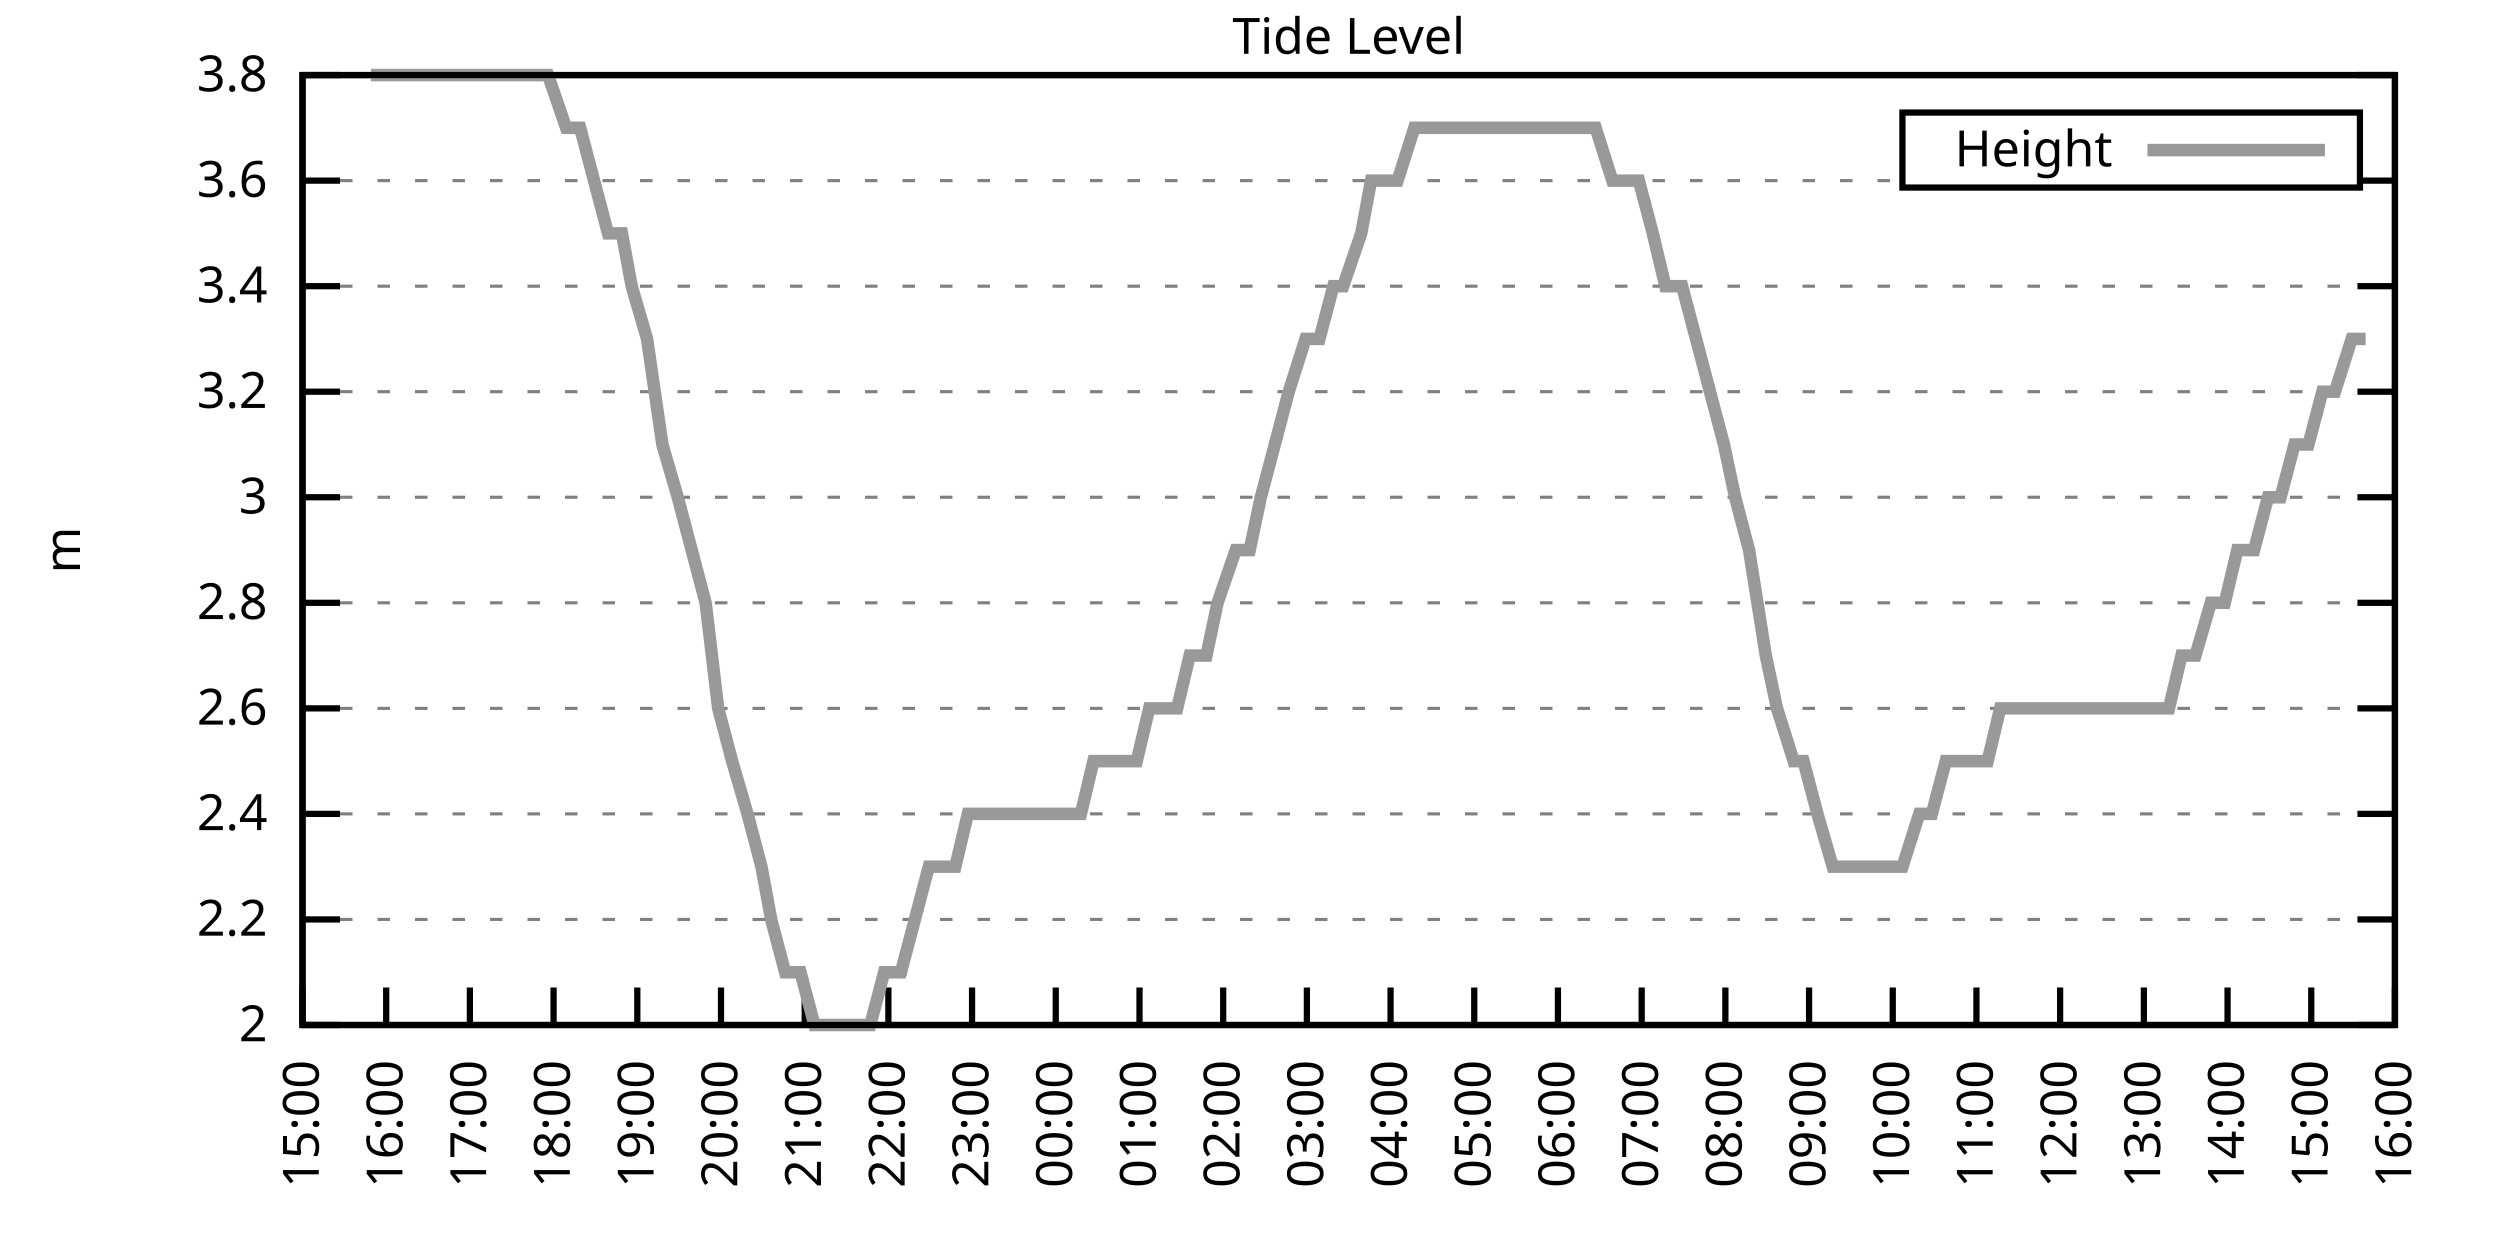
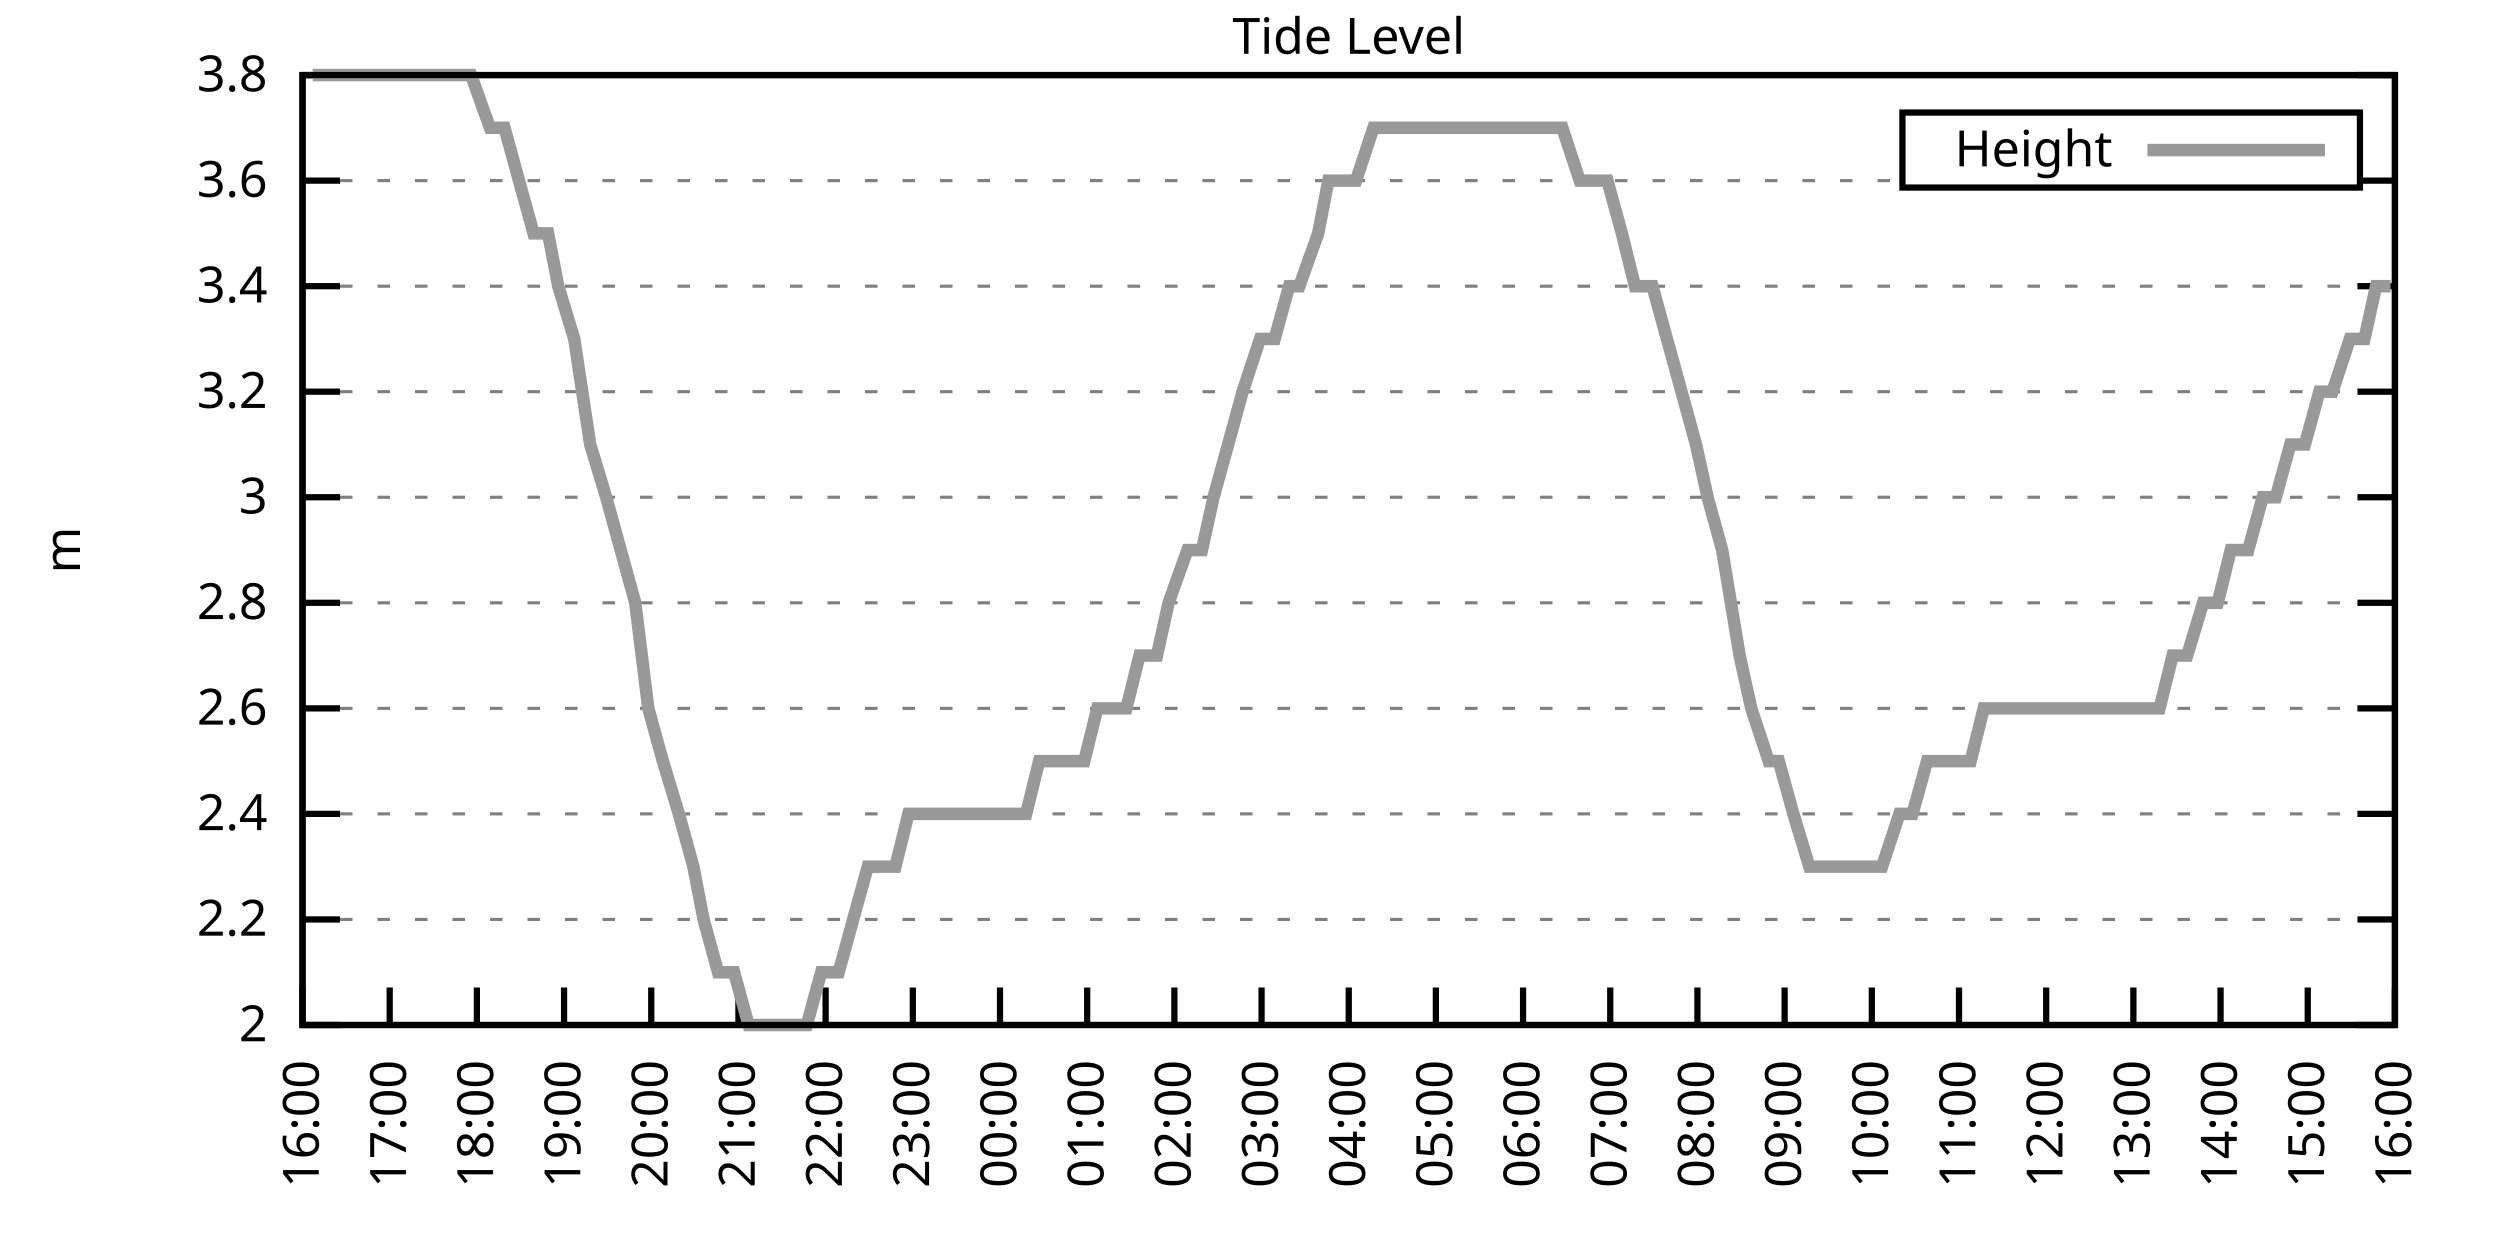
<svg xmlns="http://www.w3.org/2000/svg" xmlns:xlink="http://www.w3.org/1999/xlink" width="400" height="200" viewBox="0 0 400 200">
  <g id="gnuplot_canvas">
    <rect x="0" y="0" width="400" height="200" fill="none" />
    <defs>
      <circle id="gpDot" r="0.5" stroke-width="0.5" stroke="currentColor" />
      <path id="gpPt0" stroke-width="0.333" stroke="currentColor" d="M-1,0 h2 M0,-1 v2" />
      <path id="gpPt1" stroke-width="0.333" stroke="currentColor" d="M-1,-1 L1,1 M1,-1 L-1,1" />
      <path id="gpPt2" stroke-width="0.333" stroke="currentColor" d="M-1,0 L1,0 M0,-1 L0,1 M-1,-1 L1,1 M-1,1 L1,-1" />
      <rect id="gpPt3" stroke-width="0.333" stroke="currentColor" x="-1" y="-1" width="2" height="2" />
      <rect id="gpPt4" stroke-width="0.333" stroke="currentColor" fill="currentColor" x="-1" y="-1" width="2" height="2" />
      <circle id="gpPt5" stroke-width="0.333" stroke="currentColor" cx="0" cy="0" r="1" />
      <use xlink:href="#gpPt5" id="gpPt6" fill="currentColor" stroke="none" />
      <path id="gpPt7" stroke-width="0.333" stroke="currentColor" d="M0,-1.33 L-1.33,0.67 L1.33,0.67 z" />
      <use xlink:href="#gpPt7" id="gpPt8" fill="currentColor" stroke="none" />
      <use xlink:href="#gpPt7" id="gpPt9" stroke="currentColor" transform="rotate(180)" />
      <use xlink:href="#gpPt9" id="gpPt10" fill="currentColor" stroke="none" />
      <use xlink:href="#gpPt3" id="gpPt11" stroke="currentColor" transform="rotate(45)" />
      <use xlink:href="#gpPt11" id="gpPt12" fill="currentColor" stroke="none" />
      <path id="gpPt13" stroke-width="0.333" stroke="currentColor" d="M0,1.330 L1.265,0.411 L0.782,-1.067 L-0.782,-1.076 L-1.265,0.411 z" />
      <use xlink:href="#gpPt13" id="gpPt14" fill="currentColor" stroke="none" />
      <filter id="textbox" filterUnits="objectBoundingBox" x="0" y="0" height="1" width="1">
        <feFlood flood-color="white" flood-opacity="1" result="bgnd" />
        <feComposite in="SourceGraphic" in2="bgnd" operator="atop" />
      </filter>
      <filter id="greybox" filterUnits="objectBoundingBox" x="0" y="0" height="1" width="1">
        <feFlood flood-color="lightgrey" flood-opacity="1" result="grey" />
        <feComposite in="SourceGraphic" in2="grey" operator="atop" />
      </filter>
    </defs>
    <g fill="none" color="white" stroke="currentColor" stroke-width="1.00" stroke-linecap="butt" stroke-linejoin="miter">
</g>
    <g fill="none" color="black" stroke="currentColor" stroke-width="1.00" stroke-linecap="butt" stroke-linejoin="miter">
      <g stroke="none" shape-rendering="crispEdges">
        <polygon fill="rgb(255, 255, 255)" points="48.40,164.00 383.18,164.00 383.18,12.02 48.40,12.02 " />
      </g>
    </g>
    <g fill="none" color="black" stroke="currentColor" stroke-width="1.00" stroke-linecap="butt" stroke-linejoin="miter">
</g>
    <g fill="none" color="black" stroke="black" stroke-width="0.50" stroke-linecap="butt" stroke-linejoin="miter">
</g>
    <g fill="none" color="gray" stroke="currentColor" stroke-width="0.50" stroke-linecap="butt" stroke-linejoin="miter">
      <path stroke="gray" stroke-dasharray="2,4" class="gridline" d="M48.40,164.00 L383.19,164.00  " />
    </g>
    <g fill="none" color="gray" stroke="gray" stroke-width="1.00" stroke-linecap="butt" stroke-linejoin="miter">
</g>
    <g fill="none" color="black" stroke="currentColor" stroke-width="1.00" stroke-linecap="butt" stroke-linejoin="miter">
      <path stroke="black" d="M48.40,164.00 L54.40,164.00 M383.19,164.00 L377.19,164.00  " />
      <g transform="translate(42.80,166.60)" stroke="none" fill="black" font-family="Sans" font-size="8.00" text-anchor="end">
        <text>
          <tspan font-family="Sans"> 2</tspan>
        </text>
      </g>
    </g>
    <g fill="none" color="black" stroke="currentColor" stroke-width="1.00" stroke-linecap="butt" stroke-linejoin="miter">
</g>
    <g fill="none" color="black" stroke="black" stroke-width="0.50" stroke-linecap="butt" stroke-linejoin="miter">
</g>
    <g fill="none" color="gray" stroke="currentColor" stroke-width="0.50" stroke-linecap="butt" stroke-linejoin="miter">
      <path stroke="gray" stroke-dasharray="2,4" class="gridline" d="M48.40,147.11 L383.19,147.11  " />
    </g>
    <g fill="none" color="gray" stroke="gray" stroke-width="1.00" stroke-linecap="butt" stroke-linejoin="miter">
</g>
    <g fill="none" color="black" stroke="currentColor" stroke-width="1.00" stroke-linecap="butt" stroke-linejoin="miter">
      <path stroke="black" d="M48.40,147.11 L54.40,147.11 M383.19,147.11 L377.19,147.11  " />
      <g transform="translate(42.80,149.71)" stroke="none" fill="black" font-family="Sans" font-size="8.00" text-anchor="end">
        <text>
          <tspan font-family="Sans"> 2.2</tspan>
        </text>
      </g>
    </g>
    <g fill="none" color="black" stroke="currentColor" stroke-width="1.00" stroke-linecap="butt" stroke-linejoin="miter">
</g>
    <g fill="none" color="black" stroke="black" stroke-width="0.50" stroke-linecap="butt" stroke-linejoin="miter">
</g>
    <g fill="none" color="gray" stroke="currentColor" stroke-width="0.50" stroke-linecap="butt" stroke-linejoin="miter">
      <path stroke="gray" stroke-dasharray="2,4" class="gridline" d="M48.40,130.22 L383.19,130.22  " />
    </g>
    <g fill="none" color="gray" stroke="gray" stroke-width="1.00" stroke-linecap="butt" stroke-linejoin="miter">
</g>
    <g fill="none" color="black" stroke="currentColor" stroke-width="1.00" stroke-linecap="butt" stroke-linejoin="miter">
      <path stroke="black" d="M48.40,130.22 L54.40,130.22 M383.19,130.22 L377.19,130.22  " />
      <g transform="translate(42.80,132.82)" stroke="none" fill="black" font-family="Sans" font-size="8.00" text-anchor="end">
        <text>
          <tspan font-family="Sans"> 2.4</tspan>
        </text>
      </g>
    </g>
    <g fill="none" color="black" stroke="currentColor" stroke-width="1.00" stroke-linecap="butt" stroke-linejoin="miter">
</g>
    <g fill="none" color="black" stroke="black" stroke-width="0.50" stroke-linecap="butt" stroke-linejoin="miter">
</g>
    <g fill="none" color="gray" stroke="currentColor" stroke-width="0.50" stroke-linecap="butt" stroke-linejoin="miter">
      <path stroke="gray" stroke-dasharray="2,4" class="gridline" d="M48.40,113.34 L383.19,113.34  " />
    </g>
    <g fill="none" color="gray" stroke="gray" stroke-width="1.00" stroke-linecap="butt" stroke-linejoin="miter">
</g>
    <g fill="none" color="black" stroke="currentColor" stroke-width="1.00" stroke-linecap="butt" stroke-linejoin="miter">
      <path stroke="black" d="M48.40,113.34 L54.40,113.34 M383.19,113.34 L377.19,113.34  " />
      <g transform="translate(42.80,115.94)" stroke="none" fill="black" font-family="Sans" font-size="8.00" text-anchor="end">
        <text>
          <tspan font-family="Sans"> 2.6</tspan>
        </text>
      </g>
    </g>
    <g fill="none" color="black" stroke="currentColor" stroke-width="1.00" stroke-linecap="butt" stroke-linejoin="miter">
</g>
    <g fill="none" color="black" stroke="black" stroke-width="0.50" stroke-linecap="butt" stroke-linejoin="miter">
</g>
    <g fill="none" color="gray" stroke="currentColor" stroke-width="0.50" stroke-linecap="butt" stroke-linejoin="miter">
      <path stroke="gray" stroke-dasharray="2,4" class="gridline" d="M48.40,96.45 L383.19,96.45  " />
    </g>
    <g fill="none" color="gray" stroke="gray" stroke-width="1.00" stroke-linecap="butt" stroke-linejoin="miter">
</g>
    <g fill="none" color="black" stroke="currentColor" stroke-width="1.00" stroke-linecap="butt" stroke-linejoin="miter">
      <path stroke="black" d="M48.40,96.45 L54.40,96.45 M383.19,96.45 L377.19,96.45  " />
      <g transform="translate(42.80,99.05)" stroke="none" fill="black" font-family="Sans" font-size="8.00" text-anchor="end">
        <text>
          <tspan font-family="Sans"> 2.8</tspan>
        </text>
      </g>
    </g>
    <g fill="none" color="black" stroke="currentColor" stroke-width="1.00" stroke-linecap="butt" stroke-linejoin="miter">
</g>
    <g fill="none" color="black" stroke="black" stroke-width="0.50" stroke-linecap="butt" stroke-linejoin="miter">
</g>
    <g fill="none" color="gray" stroke="currentColor" stroke-width="0.50" stroke-linecap="butt" stroke-linejoin="miter">
      <path stroke="gray" stroke-dasharray="2,4" class="gridline" d="M48.40,79.56 L383.19,79.56  " />
    </g>
    <g fill="none" color="gray" stroke="gray" stroke-width="1.00" stroke-linecap="butt" stroke-linejoin="miter">
</g>
    <g fill="none" color="black" stroke="currentColor" stroke-width="1.00" stroke-linecap="butt" stroke-linejoin="miter">
      <path stroke="black" d="M48.40,79.56 L54.40,79.56 M383.19,79.56 L377.19,79.56  " />
      <g transform="translate(42.80,82.16)" stroke="none" fill="black" font-family="Sans" font-size="8.00" text-anchor="end">
        <text>
          <tspan font-family="Sans"> 3</tspan>
        </text>
      </g>
    </g>
    <g fill="none" color="black" stroke="currentColor" stroke-width="1.00" stroke-linecap="butt" stroke-linejoin="miter">
</g>
    <g fill="none" color="black" stroke="black" stroke-width="0.50" stroke-linecap="butt" stroke-linejoin="miter">
</g>
    <g fill="none" color="gray" stroke="currentColor" stroke-width="0.50" stroke-linecap="butt" stroke-linejoin="miter">
      <path stroke="gray" stroke-dasharray="2,4" class="gridline" d="M48.40,62.67 L383.19,62.67  " />
    </g>
    <g fill="none" color="gray" stroke="gray" stroke-width="1.00" stroke-linecap="butt" stroke-linejoin="miter">
</g>
    <g fill="none" color="black" stroke="currentColor" stroke-width="1.00" stroke-linecap="butt" stroke-linejoin="miter">
      <path stroke="black" d="M48.40,62.67 L54.40,62.67 M383.19,62.67 L377.19,62.67  " />
      <g transform="translate(42.80,65.27)" stroke="none" fill="black" font-family="Sans" font-size="8.00" text-anchor="end">
        <text>
          <tspan font-family="Sans"> 3.2</tspan>
        </text>
      </g>
    </g>
    <g fill="none" color="black" stroke="currentColor" stroke-width="1.00" stroke-linecap="butt" stroke-linejoin="miter">
</g>
    <g fill="none" color="black" stroke="black" stroke-width="0.50" stroke-linecap="butt" stroke-linejoin="miter">
</g>
    <g fill="none" color="gray" stroke="currentColor" stroke-width="0.50" stroke-linecap="butt" stroke-linejoin="miter">
      <path stroke="gray" stroke-dasharray="2,4" class="gridline" d="M48.40,45.79 L383.19,45.79  " />
    </g>
    <g fill="none" color="gray" stroke="gray" stroke-width="1.00" stroke-linecap="butt" stroke-linejoin="miter">
</g>
    <g fill="none" color="black" stroke="currentColor" stroke-width="1.00" stroke-linecap="butt" stroke-linejoin="miter">
      <path stroke="black" d="M48.40,45.79 L54.40,45.79 M383.19,45.79 L377.19,45.79  " />
      <g transform="translate(42.80,48.39)" stroke="none" fill="black" font-family="Sans" font-size="8.00" text-anchor="end">
        <text>
          <tspan font-family="Sans"> 3.4</tspan>
        </text>
      </g>
    </g>
    <g fill="none" color="black" stroke="currentColor" stroke-width="1.00" stroke-linecap="butt" stroke-linejoin="miter">
</g>
    <g fill="none" color="black" stroke="black" stroke-width="0.50" stroke-linecap="butt" stroke-linejoin="miter">
</g>
    <g fill="none" color="gray" stroke="currentColor" stroke-width="0.50" stroke-linecap="butt" stroke-linejoin="miter">
      <path stroke="gray" stroke-dasharray="2,4" class="gridline" d="M48.40,28.90 L304.39,28.90 M377.59,28.90 L383.19,28.90  " />
    </g>
    <g fill="none" color="gray" stroke="gray" stroke-width="1.00" stroke-linecap="butt" stroke-linejoin="miter">
</g>
    <g fill="none" color="black" stroke="currentColor" stroke-width="1.00" stroke-linecap="butt" stroke-linejoin="miter">
      <path stroke="black" d="M48.40,28.90 L54.40,28.90 M383.19,28.90 L377.19,28.90  " />
      <g transform="translate(42.80,31.50)" stroke="none" fill="black" font-family="Sans" font-size="8.00" text-anchor="end">
        <text>
          <tspan font-family="Sans"> 3.6</tspan>
        </text>
      </g>
    </g>
    <g fill="none" color="black" stroke="currentColor" stroke-width="1.00" stroke-linecap="butt" stroke-linejoin="miter">
</g>
    <g fill="none" color="black" stroke="black" stroke-width="0.50" stroke-linecap="butt" stroke-linejoin="miter">
</g>
    <g fill="none" color="gray" stroke="currentColor" stroke-width="0.50" stroke-linecap="butt" stroke-linejoin="miter">
      <path stroke="gray" stroke-dasharray="2,4" class="gridline" d="M48.40,12.01 L383.19,12.01  " />
    </g>
    <g fill="none" color="gray" stroke="gray" stroke-width="1.00" stroke-linecap="butt" stroke-linejoin="miter">
</g>
    <g fill="none" color="black" stroke="currentColor" stroke-width="1.00" stroke-linecap="butt" stroke-linejoin="miter">
      <path stroke="black" d="M48.40,12.01 L54.40,12.01 M383.19,12.01 L377.19,12.01  " />
      <g transform="translate(42.80,14.61)" stroke="none" fill="black" font-family="Sans" font-size="8.00" text-anchor="end">
        <text>
          <tspan font-family="Sans"> 3.8</tspan>
        </text>
      </g>
    </g>
    <g fill="none" color="black" stroke="currentColor" stroke-width="1.00" stroke-linecap="butt" stroke-linejoin="miter">
      <path stroke="black" d="M48.40,164.00 L48.40,158.00  " />
      <g transform="translate(51.00,169.60) rotate(270.00)" stroke="none" fill="black" font-family="Sans" font-size="8.00" text-anchor="end">
        <text>
-           <tspan font-family="Sans">15:00</tspan>
-         </text>
-       </g>
-     </g>
-     <g fill="none" color="black" stroke="currentColor" stroke-width="1.00" stroke-linecap="butt" stroke-linejoin="miter">
-       <path stroke="black" d="M61.79,164.00 L61.79,158.00  " />
-       <g transform="translate(64.39,169.60) rotate(270.00)" stroke="none" fill="black" font-family="Sans" font-size="8.00" text-anchor="end">
-         <text>
          <tspan font-family="Sans">16:00</tspan>
        </text>
      </g>
    </g>
    <g fill="none" color="black" stroke="currentColor" stroke-width="1.00" stroke-linecap="butt" stroke-linejoin="miter">
-       <path stroke="black" d="M75.18,164.00 L75.18,158.00  " />
-       <g transform="translate(77.78,169.60) rotate(270.00)" stroke="none" fill="black" font-family="Sans" font-size="8.00" text-anchor="end">
+       <path stroke="black" d="M62.35,164.00 L62.35,158.00  " />
+       <g transform="translate(64.95,169.60) rotate(270.00)" stroke="none" fill="black" font-family="Sans" font-size="8.00" text-anchor="end">
        <text>
          <tspan font-family="Sans">17:00</tspan>
        </text>
      </g>
    </g>
    <g fill="none" color="black" stroke="currentColor" stroke-width="1.00" stroke-linecap="butt" stroke-linejoin="miter">
-       <path stroke="black" d="M88.57,164.00 L88.57,158.00  " />
-       <g transform="translate(91.17,169.60) rotate(270.00)" stroke="none" fill="black" font-family="Sans" font-size="8.00" text-anchor="end">
+       <path stroke="black" d="M76.30,164.00 L76.30,158.00  " />
+       <g transform="translate(78.90,169.60) rotate(270.00)" stroke="none" fill="black" font-family="Sans" font-size="8.00" text-anchor="end">
        <text>
          <tspan font-family="Sans">18:00</tspan>
        </text>
      </g>
    </g>
    <g fill="none" color="black" stroke="currentColor" stroke-width="1.00" stroke-linecap="butt" stroke-linejoin="miter">
-       <path stroke="black" d="M101.97,164.00 L101.97,158.00  " />
-       <g transform="translate(104.57,169.60) rotate(270.00)" stroke="none" fill="black" font-family="Sans" font-size="8.00" text-anchor="end">
+       <path stroke="black" d="M90.25,164.00 L90.25,158.00  " />
+       <g transform="translate(92.85,169.60) rotate(270.00)" stroke="none" fill="black" font-family="Sans" font-size="8.00" text-anchor="end">
        <text>
          <tspan font-family="Sans">19:00</tspan>
        </text>
      </g>
    </g>
    <g fill="none" color="black" stroke="currentColor" stroke-width="1.00" stroke-linecap="butt" stroke-linejoin="miter">
-       <path stroke="black" d="M115.36,164.00 L115.36,158.00  " />
-       <g transform="translate(117.96,169.60) rotate(270.00)" stroke="none" fill="black" font-family="Sans" font-size="8.00" text-anchor="end">
+       <path stroke="black" d="M104.20,164.00 L104.20,158.00  " />
+       <g transform="translate(106.80,169.60) rotate(270.00)" stroke="none" fill="black" font-family="Sans" font-size="8.00" text-anchor="end">
        <text>
          <tspan font-family="Sans">20:00</tspan>
        </text>
      </g>
    </g>
    <g fill="none" color="black" stroke="currentColor" stroke-width="1.00" stroke-linecap="butt" stroke-linejoin="miter">
-       <path stroke="black" d="M128.75,164.00 L128.75,158.00  " />
-       <g transform="translate(131.35,169.60) rotate(270.00)" stroke="none" fill="black" font-family="Sans" font-size="8.00" text-anchor="end">
+       <path stroke="black" d="M118.15,164.00 L118.15,158.00  " />
+       <g transform="translate(120.75,169.60) rotate(270.00)" stroke="none" fill="black" font-family="Sans" font-size="8.00" text-anchor="end">
        <text>
          <tspan font-family="Sans">21:00</tspan>
        </text>
      </g>
    </g>
    <g fill="none" color="black" stroke="currentColor" stroke-width="1.00" stroke-linecap="butt" stroke-linejoin="miter">
-       <path stroke="black" d="M142.14,164.00 L142.14,158.00  " />
-       <g transform="translate(144.74,169.60) rotate(270.00)" stroke="none" fill="black" font-family="Sans" font-size="8.00" text-anchor="end">
+       <path stroke="black" d="M132.10,164.00 L132.10,158.00  " />
+       <g transform="translate(134.70,169.60) rotate(270.00)" stroke="none" fill="black" font-family="Sans" font-size="8.00" text-anchor="end">
        <text>
          <tspan font-family="Sans">22:00</tspan>
        </text>
      </g>
    </g>
    <g fill="none" color="black" stroke="currentColor" stroke-width="1.00" stroke-linecap="butt" stroke-linejoin="miter">
-       <path stroke="black" d="M155.53,164.00 L155.53,158.00  " />
-       <g transform="translate(158.13,169.60) rotate(270.00)" stroke="none" fill="black" font-family="Sans" font-size="8.00" text-anchor="end">
+       <path stroke="black" d="M146.05,164.00 L146.05,158.00  " />
+       <g transform="translate(148.65,169.60) rotate(270.00)" stroke="none" fill="black" font-family="Sans" font-size="8.00" text-anchor="end">
        <text>
          <tspan font-family="Sans">23:00</tspan>
        </text>
      </g>
    </g>
    <g fill="none" color="black" stroke="currentColor" stroke-width="1.00" stroke-linecap="butt" stroke-linejoin="miter">
-       <path stroke="black" d="M168.92,164.00 L168.92,158.00  " />
-       <g transform="translate(171.52,169.60) rotate(270.00)" stroke="none" fill="black" font-family="Sans" font-size="8.00" text-anchor="end">
+       <path stroke="black" d="M160.00,164.00 L160.00,158.00  " />
+       <g transform="translate(162.60,169.60) rotate(270.00)" stroke="none" fill="black" font-family="Sans" font-size="8.00" text-anchor="end">
        <text>
          <tspan font-family="Sans">00:00</tspan>
        </text>
      </g>
    </g>
    <g fill="none" color="black" stroke="currentColor" stroke-width="1.00" stroke-linecap="butt" stroke-linejoin="miter">
-       <path stroke="black" d="M182.32,164.00 L182.32,158.00  " />
-       <g transform="translate(184.92,169.60) rotate(270.00)" stroke="none" fill="black" font-family="Sans" font-size="8.00" text-anchor="end">
+       <path stroke="black" d="M173.95,164.00 L173.95,158.00  " />
+       <g transform="translate(176.55,169.60) rotate(270.00)" stroke="none" fill="black" font-family="Sans" font-size="8.00" text-anchor="end">
        <text>
          <tspan font-family="Sans">01:00</tspan>
        </text>
      </g>
    </g>
    <g fill="none" color="black" stroke="currentColor" stroke-width="1.00" stroke-linecap="butt" stroke-linejoin="miter">
-       <path stroke="black" d="M195.71,164.00 L195.71,158.00  " />
-       <g transform="translate(198.31,169.60) rotate(270.00)" stroke="none" fill="black" font-family="Sans" font-size="8.00" text-anchor="end">
+       <path stroke="black" d="M187.90,164.00 L187.90,158.00  " />
+       <g transform="translate(190.50,169.60) rotate(270.00)" stroke="none" fill="black" font-family="Sans" font-size="8.00" text-anchor="end">
        <text>
          <tspan font-family="Sans">02:00</tspan>
        </text>
      </g>
    </g>
    <g fill="none" color="black" stroke="currentColor" stroke-width="1.00" stroke-linecap="butt" stroke-linejoin="miter">
-       <path stroke="black" d="M209.10,164.00 L209.10,158.00  " />
-       <g transform="translate(211.70,169.60) rotate(270.00)" stroke="none" fill="black" font-family="Sans" font-size="8.00" text-anchor="end">
+       <path stroke="black" d="M201.85,164.00 L201.85,158.00  " />
+       <g transform="translate(204.45,169.60) rotate(270.00)" stroke="none" fill="black" font-family="Sans" font-size="8.00" text-anchor="end">
        <text>
          <tspan font-family="Sans">03:00</tspan>
        </text>
      </g>
    </g>
    <g fill="none" color="black" stroke="currentColor" stroke-width="1.00" stroke-linecap="butt" stroke-linejoin="miter">
-       <path stroke="black" d="M222.49,164.00 L222.49,158.00  " />
-       <g transform="translate(225.09,169.60) rotate(270.00)" stroke="none" fill="black" font-family="Sans" font-size="8.00" text-anchor="end">
+       <path stroke="black" d="M215.80,164.00 L215.80,158.00  " />
+       <g transform="translate(218.40,169.60) rotate(270.00)" stroke="none" fill="black" font-family="Sans" font-size="8.00" text-anchor="end">
        <text>
          <tspan font-family="Sans">04:00</tspan>
        </text>
      </g>
    </g>
    <g fill="none" color="black" stroke="currentColor" stroke-width="1.00" stroke-linecap="butt" stroke-linejoin="miter">
-       <path stroke="black" d="M235.88,164.00 L235.88,158.00  " />
-       <g transform="translate(238.48,169.60) rotate(270.00)" stroke="none" fill="black" font-family="Sans" font-size="8.00" text-anchor="end">
+       <path stroke="black" d="M229.74,164.00 L229.74,158.00  " />
+       <g transform="translate(232.34,169.60) rotate(270.00)" stroke="none" fill="black" font-family="Sans" font-size="8.00" text-anchor="end">
        <text>
          <tspan font-family="Sans">05:00</tspan>
        </text>
      </g>
    </g>
    <g fill="none" color="black" stroke="currentColor" stroke-width="1.00" stroke-linecap="butt" stroke-linejoin="miter">
-       <path stroke="black" d="M249.27,164.00 L249.27,158.00  " />
-       <g transform="translate(251.87,169.60) rotate(270.00)" stroke="none" fill="black" font-family="Sans" font-size="8.00" text-anchor="end">
+       <path stroke="black" d="M243.69,164.00 L243.69,158.00  " />
+       <g transform="translate(246.29,169.60) rotate(270.00)" stroke="none" fill="black" font-family="Sans" font-size="8.00" text-anchor="end">
        <text>
          <tspan font-family="Sans">06:00</tspan>
        </text>
      </g>
    </g>
    <g fill="none" color="black" stroke="currentColor" stroke-width="1.00" stroke-linecap="butt" stroke-linejoin="miter">
-       <path stroke="black" d="M262.67,164.00 L262.67,158.00  " />
-       <g transform="translate(265.27,169.60) rotate(270.00)" stroke="none" fill="black" font-family="Sans" font-size="8.00" text-anchor="end">
+       <path stroke="black" d="M257.64,164.00 L257.64,158.00  " />
+       <g transform="translate(260.24,169.60) rotate(270.00)" stroke="none" fill="black" font-family="Sans" font-size="8.00" text-anchor="end">
        <text>
          <tspan font-family="Sans">07:00</tspan>
        </text>
      </g>
    </g>
    <g fill="none" color="black" stroke="currentColor" stroke-width="1.00" stroke-linecap="butt" stroke-linejoin="miter">
-       <path stroke="black" d="M276.06,164.00 L276.06,158.00  " />
-       <g transform="translate(278.66,169.60) rotate(270.00)" stroke="none" fill="black" font-family="Sans" font-size="8.00" text-anchor="end">
+       <path stroke="black" d="M271.59,164.00 L271.59,158.00  " />
+       <g transform="translate(274.19,169.60) rotate(270.00)" stroke="none" fill="black" font-family="Sans" font-size="8.00" text-anchor="end">
        <text>
          <tspan font-family="Sans">08:00</tspan>
        </text>
      </g>
    </g>
    <g fill="none" color="black" stroke="currentColor" stroke-width="1.00" stroke-linecap="butt" stroke-linejoin="miter">
-       <path stroke="black" d="M289.45,164.00 L289.45,158.00  " />
-       <g transform="translate(292.05,169.60) rotate(270.00)" stroke="none" fill="black" font-family="Sans" font-size="8.00" text-anchor="end">
+       <path stroke="black" d="M285.54,164.00 L285.54,158.00  " />
+       <g transform="translate(288.14,169.60) rotate(270.00)" stroke="none" fill="black" font-family="Sans" font-size="8.00" text-anchor="end">
        <text>
          <tspan font-family="Sans">09:00</tspan>
        </text>
      </g>
    </g>
    <g fill="none" color="black" stroke="currentColor" stroke-width="1.00" stroke-linecap="butt" stroke-linejoin="miter">
-       <path stroke="black" d="M302.84,164.00 L302.84,158.00  " />
-       <g transform="translate(305.44,169.60) rotate(270.00)" stroke="none" fill="black" font-family="Sans" font-size="8.00" text-anchor="end">
+       <path stroke="black" d="M299.49,164.00 L299.49,158.00  " />
+       <g transform="translate(302.09,169.60) rotate(270.00)" stroke="none" fill="black" font-family="Sans" font-size="8.00" text-anchor="end">
        <text>
          <tspan font-family="Sans">10:00</tspan>
        </text>
      </g>
    </g>
    <g fill="none" color="black" stroke="currentColor" stroke-width="1.00" stroke-linecap="butt" stroke-linejoin="miter">
-       <path stroke="black" d="M316.23,164.00 L316.23,158.00  " />
-       <g transform="translate(318.83,169.60) rotate(270.00)" stroke="none" fill="black" font-family="Sans" font-size="8.00" text-anchor="end">
+       <path stroke="black" d="M313.44,164.00 L313.44,158.00  " />
+       <g transform="translate(316.04,169.60) rotate(270.00)" stroke="none" fill="black" font-family="Sans" font-size="8.00" text-anchor="end">
        <text>
          <tspan font-family="Sans">11:00</tspan>
        </text>
      </g>
    </g>
    <g fill="none" color="black" stroke="currentColor" stroke-width="1.00" stroke-linecap="butt" stroke-linejoin="miter">
-       <path stroke="black" d="M329.62,164.00 L329.62,158.00  " />
-       <g transform="translate(332.22,169.60) rotate(270.00)" stroke="none" fill="black" font-family="Sans" font-size="8.00" text-anchor="end">
+       <path stroke="black" d="M327.39,164.00 L327.39,158.00  " />
+       <g transform="translate(329.99,169.60) rotate(270.00)" stroke="none" fill="black" font-family="Sans" font-size="8.00" text-anchor="end">
        <text>
          <tspan font-family="Sans">12:00</tspan>
        </text>
      </g>
    </g>
    <g fill="none" color="black" stroke="currentColor" stroke-width="1.00" stroke-linecap="butt" stroke-linejoin="miter">
-       <path stroke="black" d="M343.02,164.00 L343.02,158.00  " />
-       <g transform="translate(345.62,169.60) rotate(270.00)" stroke="none" fill="black" font-family="Sans" font-size="8.00" text-anchor="end">
+       <path stroke="black" d="M341.34,164.00 L341.34,158.00  " />
+       <g transform="translate(343.94,169.60) rotate(270.00)" stroke="none" fill="black" font-family="Sans" font-size="8.00" text-anchor="end">
        <text>
          <tspan font-family="Sans">13:00</tspan>
        </text>
      </g>
    </g>
    <g fill="none" color="black" stroke="currentColor" stroke-width="1.00" stroke-linecap="butt" stroke-linejoin="miter">
-       <path stroke="black" d="M356.41,164.00 L356.41,158.00  " />
-       <g transform="translate(359.01,169.60) rotate(270.00)" stroke="none" fill="black" font-family="Sans" font-size="8.00" text-anchor="end">
+       <path stroke="black" d="M355.29,164.00 L355.29,158.00  " />
+       <g transform="translate(357.89,169.60) rotate(270.00)" stroke="none" fill="black" font-family="Sans" font-size="8.00" text-anchor="end">
        <text>
          <tspan font-family="Sans">14:00</tspan>
        </text>
      </g>
    </g>
    <g fill="none" color="black" stroke="currentColor" stroke-width="1.00" stroke-linecap="butt" stroke-linejoin="miter">
-       <path stroke="black" d="M369.80,164.00 L369.80,158.00  " />
-       <g transform="translate(372.40,169.60) rotate(270.00)" stroke="none" fill="black" font-family="Sans" font-size="8.00" text-anchor="end">
+       <path stroke="black" d="M369.24,164.00 L369.24,158.00  " />
+       <g transform="translate(371.84,169.60) rotate(270.00)" stroke="none" fill="black" font-family="Sans" font-size="8.00" text-anchor="end">
        <text>
          <tspan font-family="Sans">15:00</tspan>
        </text>
      </g>
    </g>
    <g fill="none" color="black" stroke="currentColor" stroke-width="1.00" stroke-linecap="butt" stroke-linejoin="miter">
      <path stroke="black" d="M383.19,164.00 L383.19,158.00  " />
      <g transform="translate(385.79,169.60) rotate(270.00)" stroke="none" fill="black" font-family="Sans" font-size="8.00" text-anchor="end">
        <text>
          <tspan font-family="Sans">16:00</tspan>
        </text>
      </g>
    </g>
    <g fill="none" color="black" stroke="currentColor" stroke-width="1.00" stroke-linecap="butt" stroke-linejoin="miter">
</g>
    <g fill="none" color="black" stroke="currentColor" stroke-width="1.00" stroke-linecap="butt" stroke-linejoin="miter">
      <path stroke="black" d="M48.40,12.01 L48.40,164.00 L383.19,164.00 L383.19,12.01 L48.40,12.01 Z  " />
    </g>
    <g fill="none" color="black" stroke="currentColor" stroke-width="1.00" stroke-linecap="butt" stroke-linejoin="miter">
</g>
    <g fill="none" color="black" stroke="currentColor" stroke-width="1.00" stroke-linecap="butt" stroke-linejoin="miter">
      <path stroke="black" d="M304.39,30.01 L304.39,18.01 L377.59,18.01 L377.59,30.01 L304.39,30.01 Z  " />
    </g>
    <g id="Tide_level_plot_1">
      <g fill="none" color="white" stroke="black" stroke-width="2.00" stroke-linecap="butt" stroke-linejoin="miter">
</g>
      <g fill="none" color="black" stroke="currentColor" stroke-width="2.00" stroke-linecap="butt" stroke-linejoin="miter">
        <g transform="translate(337.99,26.61)" stroke="none" fill="black" font-family="Sans" font-size="8.00" text-anchor="end">
          <text>
            <tspan font-family="Sans">Height</tspan>
          </text>
        </g>
      </g>
      <g fill="none" color="black" stroke="currentColor" stroke-width="2.00" stroke-linecap="butt" stroke-linejoin="miter">
-         <path stroke="rgb(153, 153, 153)" d="M343.59,24.01 L371.99,24.01 M59.34,12.01 L61.57,12.01 L63.35,12.01 L65.81,12.01 L68.04,12.01 L70.50,12.01   L72.50,12.01 L74.96,12.01 L76.75,12.01 L79.20,12.01 L81.43,12.01 L83.66,12.01 L85.90,12.01 L87.68,12.01   L90.58,20.45 L92.82,20.45 L95.05,28.90 L97.28,37.34 L99.51,37.34 L101.07,45.79 L103.53,54.23 L105.98,71.12   L108.44,79.56 L110.67,88.01 L112.90,96.45 L114.91,113.34 L117.14,121.78 L119.60,130.22 L121.83,138.67 L123.39,147.11   L125.62,155.56 L128.08,155.56 L130.31,164.00 L132.77,164.00 L134.78,164.00 L137.45,164.00 L139.24,164.00 L141.47,155.56   L144.15,155.56 L146.38,147.11 L148.61,138.67 L150.40,138.67 L152.85,138.67 L154.86,130.22 L157.10,130.22 L159.33,130.22   L162.01,130.22 L164.01,130.22 L166.25,130.22 L168.25,130.22 L170.93,130.22 L172.94,130.22 L174.95,121.78 L177.63,121.78   L179.86,121.78 L181.87,121.78 L183.88,113.34 L186.56,113.34 L188.34,113.34 L190.35,104.89 L193.03,104.89 L194.81,96.45   L197.72,88.01 L199.95,88.01 L201.73,79.56 L203.97,71.12 L206.20,62.67 L208.88,54.23 L211.11,54.23 L213.34,45.79   L214.90,45.79 L217.80,37.34 L219.37,28.90 L222.04,28.90 L223.61,28.90 L226.29,20.45 L228.96,20.45 L230.53,20.45   L233.20,20.45 L235.44,20.45 L237.89,20.45 L239.90,20.45 L241.91,20.45 L244.59,20.45 L246.60,20.45 L248.60,20.45   L250.84,20.45 L253.29,20.45 L255.30,20.45 L257.98,28.90 L260.21,28.90 L262.22,28.90 L264.45,37.34 L266.46,45.79   L269.14,45.79 L271.37,54.23 L273.60,62.67 L275.83,71.12 L277.62,79.56 L279.85,88.01 L282.53,104.89 L284.32,113.34   L286.99,121.78 L288.56,121.78 L290.79,130.22 L293.24,138.67 L295.25,138.67 L297.71,138.67 L300.39,138.67 L302.17,138.67   L304.40,138.67 L307.08,130.22 L309.09,130.22 L311.32,121.78 L313.78,121.78 L316.01,121.78 L318.02,121.78 L320.03,113.34   L322.70,113.34 L324.94,113.34 L327.17,113.34 L329.18,113.34 L331.41,113.34 L333.64,113.34 L335.43,113.34 L338.33,113.34   L340.34,113.34 L342.35,113.34 L344.80,113.34 L347.03,113.34 L349.04,104.89 L351.27,104.89 L353.73,96.45 L355.96,96.45   L357.97,88.01 L360.65,88.01 L362.88,79.56 L364.89,79.56 L367.12,71.12 L369.35,71.12 L371.58,62.67 L373.59,62.67   L376.27,54.23 L378.50,54.23  " />
+         <path stroke="rgb(153, 153, 153)" d="M343.59,24.01 L371.99,24.01 M50.03,12.01 L52.58,12.01 L54.91,12.01 L57.47,12.01 L59.56,12.01 L62.12,12.01   L63.98,12.01 L66.53,12.01 L68.86,12.01 L71.18,12.01 L73.51,12.01 L75.37,12.01 L78.39,20.45 L80.72,20.45   L83.04,28.90 L85.37,37.34 L87.69,37.34 L89.32,45.79 L91.88,54.23 L94.43,71.12 L96.99,79.56 L99.32,88.01   L101.64,96.45 L103.73,113.34 L106.06,121.78 L108.62,130.22 L110.94,138.67 L112.57,147.11 L114.89,155.56 L117.45,155.56   L119.78,164.00 L122.33,164.00 L124.43,164.00 L127.22,164.00 L129.08,164.00 L131.40,155.56 L134.19,155.56 L136.51,147.11   L138.84,138.67 L140.70,138.67 L143.26,138.67 L145.35,130.22 L147.67,130.22 L150.00,130.22 L152.79,130.22 L154.88,130.22   L157.21,130.22 L159.30,130.22 L162.09,130.22 L164.18,130.22 L166.27,121.78 L169.06,121.78 L171.39,121.78 L173.48,121.78   L175.57,113.34 L178.36,113.34 L180.22,113.34 L182.32,104.89 L185.11,104.89 L186.97,96.45 L189.99,88.01 L192.31,88.01   L194.17,79.56 L196.50,71.12 L198.82,62.67 L201.61,54.23 L203.94,54.23 L206.26,45.79 L207.89,45.79 L210.91,37.34   L212.54,28.90 L215.33,28.90 L216.96,28.90 L219.75,20.45 L222.54,20.45 L224.16,20.45 L226.95,20.45 L229.28,20.45   L231.84,20.45 L233.93,20.45 L236.02,20.45 L238.81,20.45 L240.90,20.45 L243.00,20.45 L245.32,20.45 L247.88,20.45   L249.97,20.45 L252.76,28.90 L255.09,28.90 L257.18,28.90 L259.50,37.34 L261.60,45.79 L264.39,45.79 L266.71,54.23   L269.04,62.67 L271.36,71.12 L273.22,79.56 L275.55,88.01 L278.34,104.89 L280.20,113.34 L282.99,121.78 L284.61,121.78   L286.94,130.22 L289.50,138.67 L291.59,138.67 L294.15,138.67 L296.94,138.67 L298.80,138.67 L301.12,138.67 L303.91,130.22   L306.00,130.22 L308.33,121.78 L310.88,121.78 L313.21,121.78 L315.30,121.78 L317.39,113.34 L320.18,113.34 L322.51,113.34   L324.83,113.34 L326.93,113.34 L329.25,113.34 L331.58,113.34 L333.44,113.34 L336.46,113.34 L338.55,113.34 L340.64,113.34   L343.20,113.34 L345.53,113.34 L347.62,104.89 L349.94,104.89 L352.50,96.45 L354.83,96.45 L356.92,88.01 L359.71,88.01   L362.03,79.56 L364.13,79.56 L366.45,71.12 L368.78,71.12 L371.10,62.67 L373.19,62.67 L375.98,54.23 L378.31,54.23   L380.17,45.79 L382.49,45.79  " />
      </g>
    </g>
    <g fill="none" color="black" stroke="currentColor" stroke-width="2.00" stroke-linecap="butt" stroke-linejoin="miter">
</g>
    <g fill="none" color="black" stroke="black" stroke-width="1.00" stroke-linecap="butt" stroke-linejoin="miter">
</g>
    <g fill="none" color="black" stroke="currentColor" stroke-width="1.00" stroke-linecap="butt" stroke-linejoin="miter">
      <path stroke="black" d="M48.40,12.01 L48.40,164.00 L383.19,164.00 L383.19,12.01 L48.40,12.01 Z  " />
      <g transform="translate(12.80,88.01) rotate(270.00)" stroke="none" fill="black" font-family="Sans" font-size="8.00" text-anchor="middle">
        <text>
          <tspan font-family="Sans">m</tspan>
        </text>
      </g>
    </g>
    <g fill="none" color="black" stroke="currentColor" stroke-width="1.00" stroke-linecap="butt" stroke-linejoin="miter">
</g>
    <g fill="none" color="black" stroke="currentColor" stroke-width="1.00" stroke-linecap="butt" stroke-linejoin="miter">
      <g transform="translate(215.79,8.61)" stroke="none" fill="black" font-family="Sans" font-size="8.00" text-anchor="middle">
        <text>
          <tspan font-family="Sans">Tide Level</tspan>
        </text>
      </g>
    </g>
    <g fill="none" color="black" stroke="currentColor" stroke-width="1.00" stroke-linecap="butt" stroke-linejoin="miter">
</g>
  </g>
</svg>
